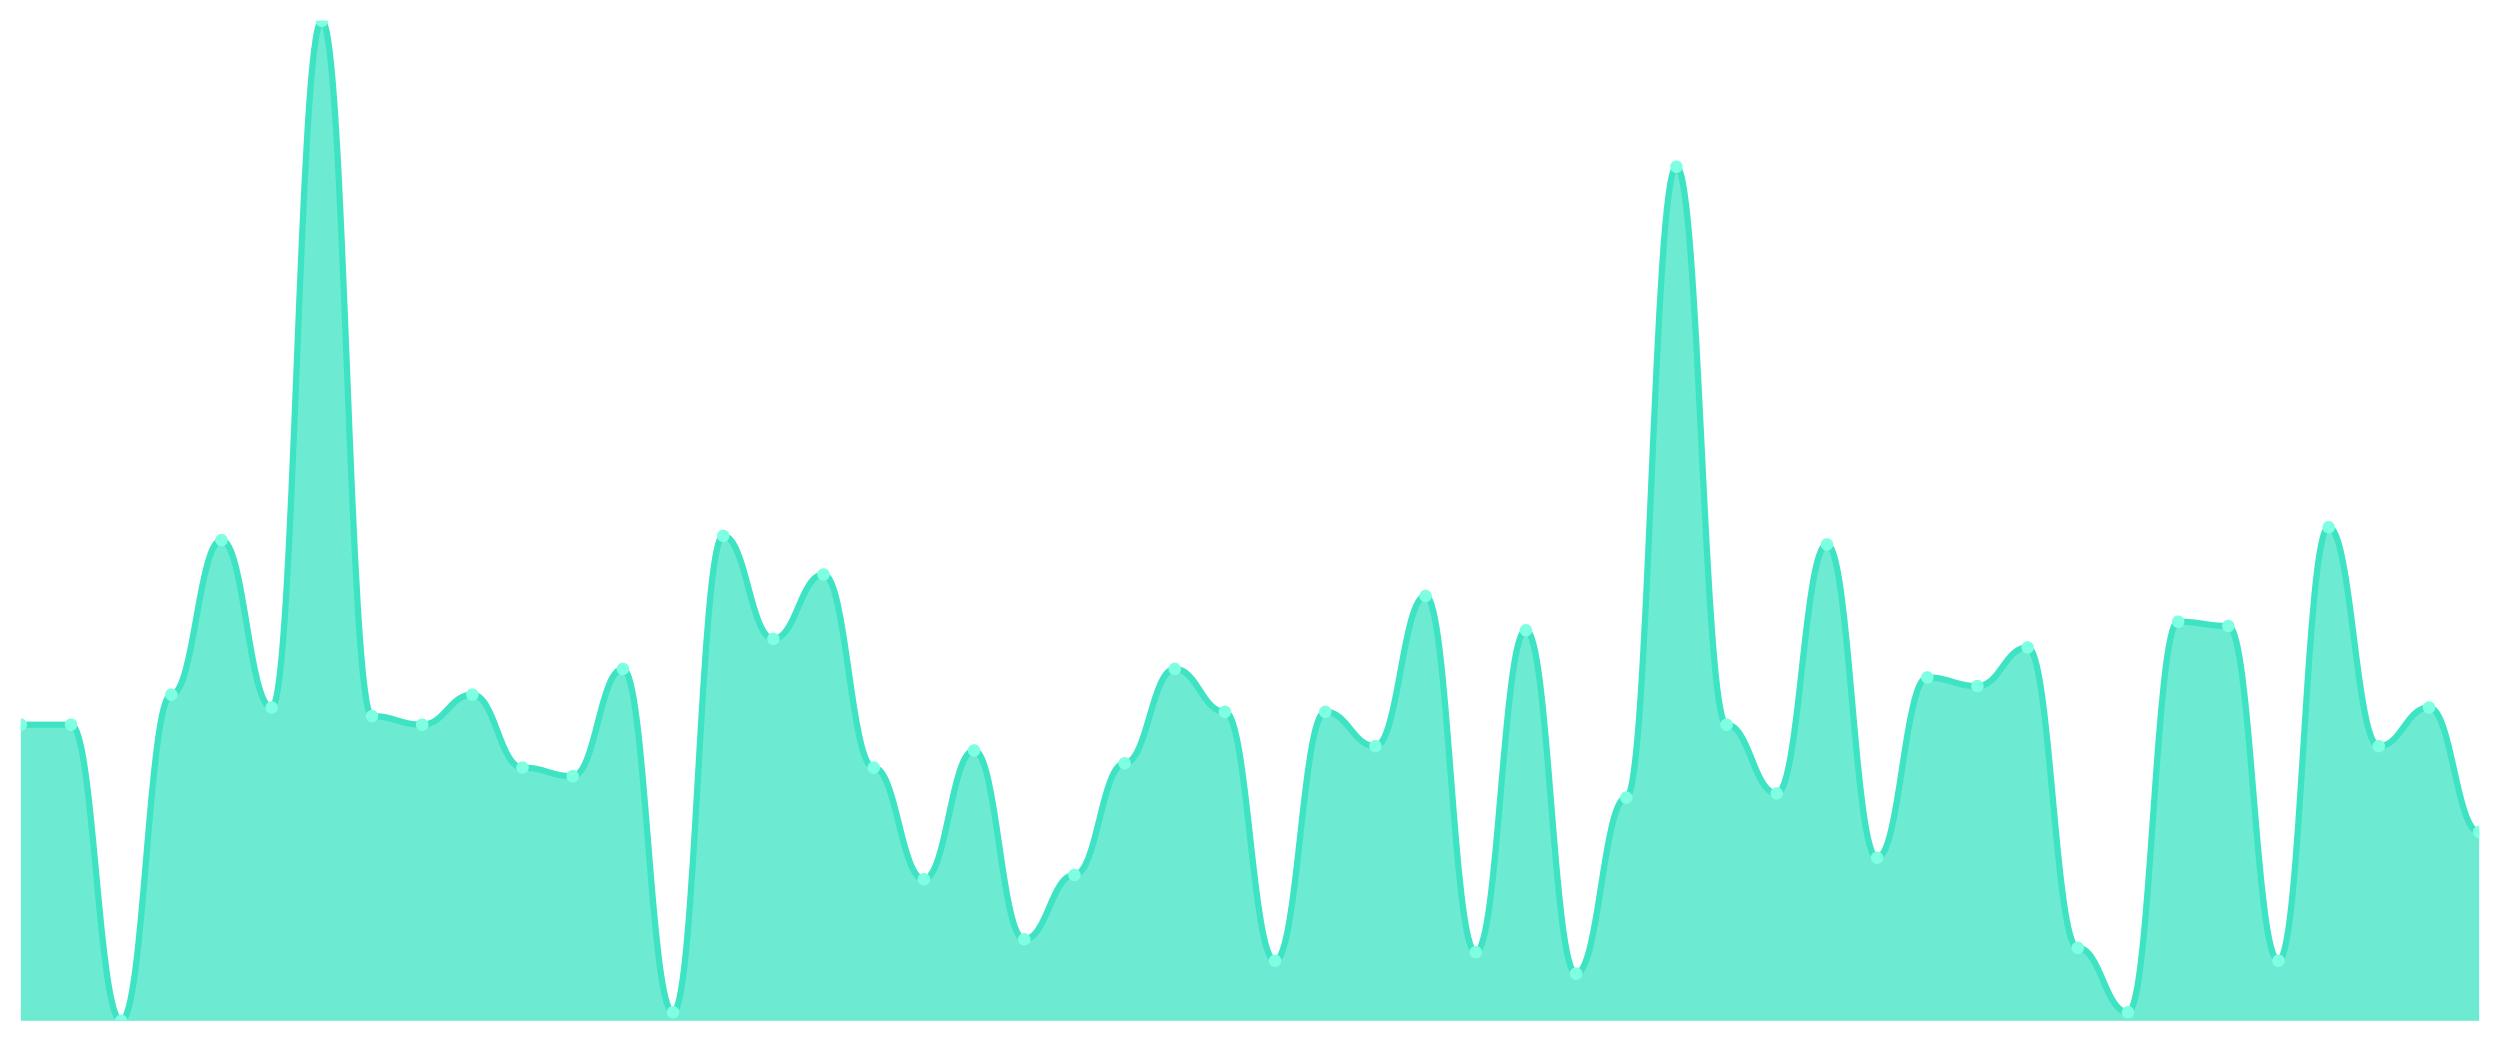
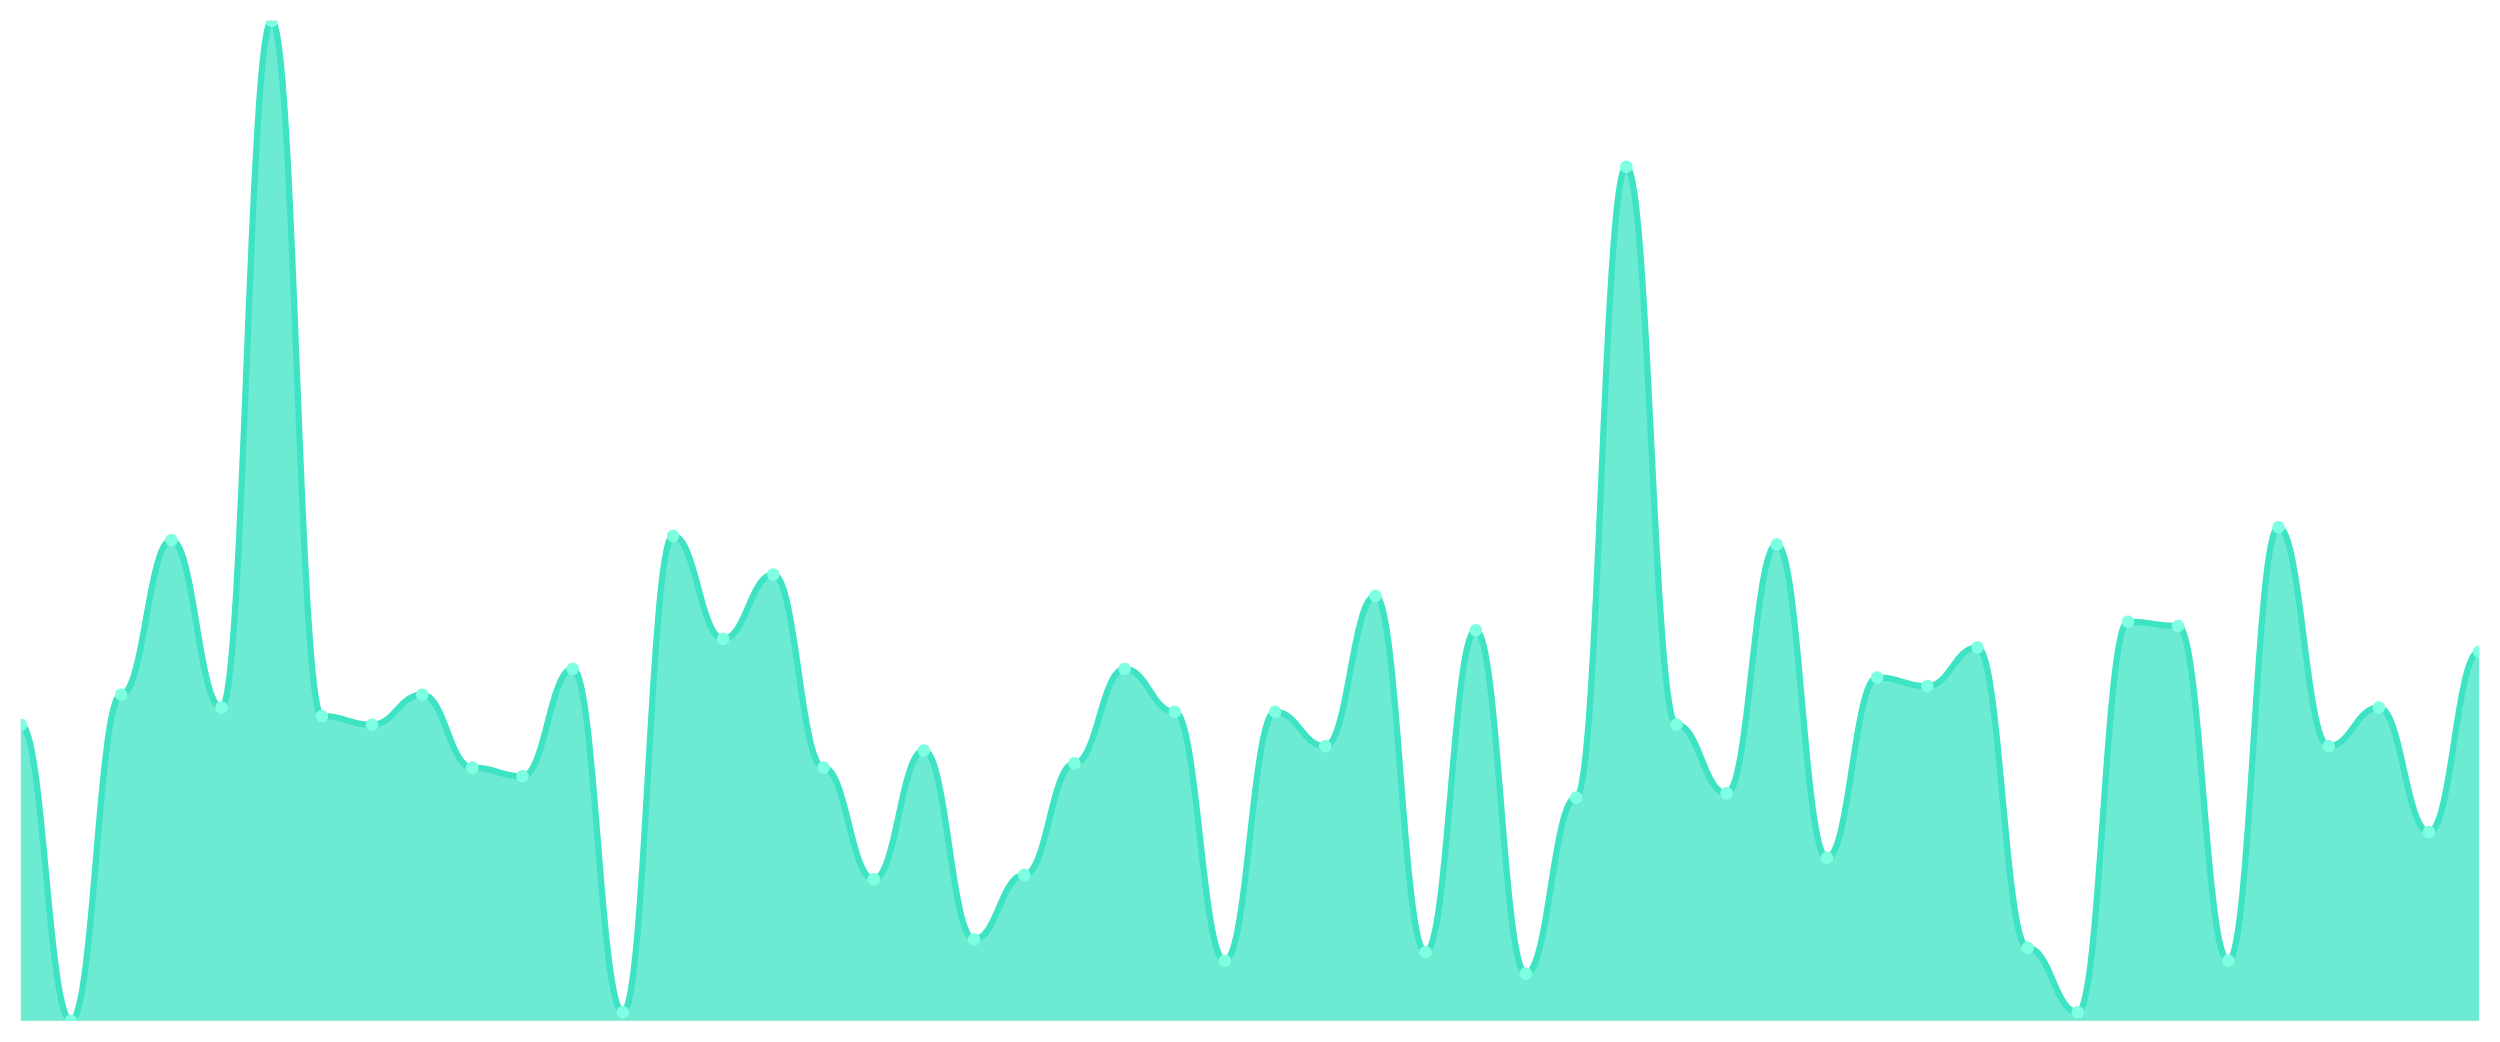
<svg xmlns="http://www.w3.org/2000/svg" viewBox="0 0 1200 500" width="1200" height="500">
  <defs>
    <clipPath id="c">
      <rect x="10" y="10" width="1180" height="480" />
    </clipPath>
  </defs>
  <rect width="1200" height="500" fill="none" />
  <g clip-path="url(#c)">
-     <path d="M 10,490 L 10,347.854 C 20.837,347.854 23.245,347.854 34.082,347.854 C 44.918,347.854 47.327,490 58.163,490 C 69,490 71.408,333.433 82.245,333.433 C 93.082,333.433 95.49,259.27 106.327,259.27 C 117.163,259.27 119.571,339.614 130.408,339.614 C 141.245,339.614 143.653,10 154.49,10 C 165.327,10 167.735,343.734 178.571,343.734 C 189.408,343.734 191.816,347.854 202.653,347.854 C 213.49,347.854 215.898,333.433 226.735,333.433 C 237.571,333.433 239.98,368.455 250.816,368.455 C 261.653,368.455 264.061,372.575 274.898,372.575 C 285.735,372.575 288.143,321.073 298.98,321.073 C 309.816,321.073 312.224,485.88 323.061,485.88 C 333.898,485.88 336.306,257.21 347.143,257.21 C 357.98,257.21 360.388,306.652 371.224,306.652 C 382.061,306.652 384.469,275.751 395.306,275.751 C 406.143,275.751 408.551,368.455 419.388,368.455 C 430.224,368.455 432.633,422.017 443.469,422.017 C 454.306,422.017 456.714,360.215 467.551,360.215 C 478.388,360.215 480.796,450.858 491.633,450.858 C 502.469,450.858 504.878,419.957 515.714,419.957 C 526.551,419.957 528.959,366.395 539.796,366.395 C 550.633,366.395 553.041,321.073 563.878,321.073 C 574.714,321.073 577.122,341.674 587.959,341.674 C 598.796,341.674 601.204,461.159 612.041,461.159 C 622.878,461.159 625.286,341.674 636.122,341.674 C 646.959,341.674 649.367,358.155 660.204,358.155 C 671.041,358.155 673.449,286.052 684.286,286.052 C 695.122,286.052 697.531,457.039 708.367,457.039 C 719.204,457.039 721.612,302.532 732.449,302.532 C 743.286,302.532 745.694,467.339 756.531,467.339 C 767.367,467.339 769.776,382.876 780.612,382.876 C 791.449,382.876 793.857,80.043 804.694,80.043 C 815.531,80.043 817.939,347.854 828.776,347.854 C 839.612,347.854 842.02,380.815 852.857,380.815 C 863.694,380.815 866.102,261.33 876.939,261.33 C 887.776,261.33 890.184,411.717 901.02,411.717 C 911.857,411.717 914.265,325.193 925.102,325.193 C 935.939,325.193 938.347,329.313 949.184,329.313 C 960.02,329.313 962.429,310.773 973.265,310.773 C 984.102,310.773 986.51,454.979 997.347,454.979 C 1008.184,454.979 1010.592,485.88 1021.429,485.88 C 1032.265,485.88 1034.673,298.412 1045.51,298.412 C 1056.347,298.412 1058.755,300.472 1069.592,300.472 C 1080.429,300.472 1082.837,461.159 1093.673,461.159 C 1104.51,461.159 1106.918,253.09 1117.755,253.09 C 1128.592,253.09 1131,358.155 1141.837,358.155 C 1152.673,358.155 1155.082,339.614 1165.918,339.614 C 1176.755,339.614 1179.163,399.356 1190,399.356 L 1190,490 Z" fill="rgba(61,227,195,0.75)" />
-     <path d="M 10,347.854 C 20.837,347.854 23.245,347.854 34.082,347.854 C 44.918,347.854 47.327,490 58.163,490 C 69,490 71.408,333.433 82.245,333.433 C 93.082,333.433 95.49,259.27 106.327,259.27 C 117.163,259.27 119.571,339.614 130.408,339.614 C 141.245,339.614 143.653,10 154.49,10 C 165.327,10 167.735,343.734 178.571,343.734 C 189.408,343.734 191.816,347.854 202.653,347.854 C 213.49,347.854 215.898,333.433 226.735,333.433 C 237.571,333.433 239.98,368.455 250.816,368.455 C 261.653,368.455 264.061,372.575 274.898,372.575 C 285.735,372.575 288.143,321.073 298.98,321.073 C 309.816,321.073 312.224,485.88 323.061,485.88 C 333.898,485.88 336.306,257.21 347.143,257.21 C 357.98,257.21 360.388,306.652 371.224,306.652 C 382.061,306.652 384.469,275.751 395.306,275.751 C 406.143,275.751 408.551,368.455 419.388,368.455 C 430.224,368.455 432.633,422.017 443.469,422.017 C 454.306,422.017 456.714,360.215 467.551,360.215 C 478.388,360.215 480.796,450.858 491.633,450.858 C 502.469,450.858 504.878,419.957 515.714,419.957 C 526.551,419.957 528.959,366.395 539.796,366.395 C 550.633,366.395 553.041,321.073 563.878,321.073 C 574.714,321.073 577.122,341.674 587.959,341.674 C 598.796,341.674 601.204,461.159 612.041,461.159 C 622.878,461.159 625.286,341.674 636.122,341.674 C 646.959,341.674 649.367,358.155 660.204,358.155 C 671.041,358.155 673.449,286.052 684.286,286.052 C 695.122,286.052 697.531,457.039 708.367,457.039 C 719.204,457.039 721.612,302.532 732.449,302.532 C 743.286,302.532 745.694,467.339 756.531,467.339 C 767.367,467.339 769.776,382.876 780.612,382.876 C 791.449,382.876 793.857,80.043 804.694,80.043 C 815.531,80.043 817.939,347.854 828.776,347.854 C 839.612,347.854 842.02,380.815 852.857,380.815 C 863.694,380.815 866.102,261.33 876.939,261.33 C 887.776,261.33 890.184,411.717 901.02,411.717 C 911.857,411.717 914.265,325.193 925.102,325.193 C 935.939,325.193 938.347,329.313 949.184,329.313 C 960.02,329.313 962.429,310.773 973.265,310.773 C 984.102,310.773 986.51,454.979 997.347,454.979 C 1008.184,454.979 1010.592,485.88 1021.429,485.88 C 1032.265,485.88 1034.673,298.412 1045.51,298.412 C 1056.347,298.412 1058.755,300.472 1069.592,300.472 C 1080.429,300.472 1082.837,461.159 1093.673,461.159 C 1104.51,461.159 1106.918,253.09 1117.755,253.09 C 1128.592,253.09 1131,358.155 1141.837,358.155 C 1152.673,358.155 1155.082,339.614 1165.918,339.614 C 1176.755,339.614 1179.163,399.356 1190,399.356" fill="none" stroke="#3de3c3" stroke-width="3" stroke-linecap="round" stroke-linejoin="round" />
+     <path d="M 10,490 L 10,347.854 C 20.837,347.854 23.245,490 34.082,490 C 44.918,490 47.327,333.433 58.163,333.433 C 69,333.433 71.408,259.27 82.245,259.27 C 93.082,259.27 95.49,339.614 106.327,339.614 C 117.163,339.614 119.571,10 130.408,10 C 141.245,10 143.653,343.734 154.49,343.734 C 165.327,343.734 167.735,347.854 178.571,347.854 C 189.408,347.854 191.816,333.433 202.653,333.433 C 213.49,333.433 215.898,368.455 226.735,368.455 C 237.571,368.455 239.98,372.575 250.816,372.575 C 261.653,372.575 264.061,321.073 274.898,321.073 C 285.735,321.073 288.143,485.88 298.98,485.88 C 309.816,485.88 312.224,257.21 323.061,257.21 C 333.898,257.21 336.306,306.652 347.143,306.652 C 357.98,306.652 360.388,275.751 371.224,275.751 C 382.061,275.751 384.469,368.455 395.306,368.455 C 406.143,368.455 408.551,422.017 419.388,422.017 C 430.224,422.017 432.633,360.215 443.469,360.215 C 454.306,360.215 456.714,450.858 467.551,450.858 C 478.388,450.858 480.796,419.957 491.633,419.957 C 502.469,419.957 504.878,366.395 515.714,366.395 C 526.551,366.395 528.959,321.073 539.796,321.073 C 550.633,321.073 553.041,341.674 563.878,341.674 C 574.714,341.674 577.122,461.159 587.959,461.159 C 598.796,461.159 601.204,341.674 612.041,341.674 C 622.878,341.674 625.286,358.155 636.122,358.155 C 646.959,358.155 649.367,286.052 660.204,286.052 C 671.041,286.052 673.449,457.039 684.286,457.039 C 695.122,457.039 697.531,302.532 708.367,302.532 C 719.204,302.532 721.612,467.339 732.449,467.339 C 743.286,467.339 745.694,382.876 756.531,382.876 C 767.367,382.876 769.776,80.043 780.612,80.043 C 791.449,80.043 793.857,347.854 804.694,347.854 C 815.531,347.854 817.939,380.815 828.776,380.815 C 839.612,380.815 842.02,261.33 852.857,261.33 C 863.694,261.33 866.102,411.717 876.939,411.717 C 887.776,411.717 890.184,325.193 901.02,325.193 C 911.857,325.193 914.265,329.313 925.102,329.313 C 935.939,329.313 938.347,310.773 949.184,310.773 C 960.02,310.773 962.429,454.979 973.265,454.979 C 984.102,454.979 986.51,485.88 997.347,485.88 C 1008.184,485.88 1010.592,298.412 1021.429,298.412 C 1032.265,298.412 1034.673,300.472 1045.51,300.472 C 1056.347,300.472 1058.755,461.159 1069.592,461.159 C 1080.429,461.159 1082.837,253.09 1093.673,253.09 C 1104.51,253.09 1106.918,358.155 1117.755,358.155 C 1128.592,358.155 1131,339.614 1141.837,339.614 C 1152.673,339.614 1155.082,399.356 1165.918,399.356 C 1176.755,399.356 1179.163,312.833 1190,312.833 L 1190,490 Z" fill="rgba(61,227,195,0.75)" />
+     <path d="M 10,347.854 C 20.837,347.854 23.245,490 34.082,490 C 44.918,490 47.327,333.433 58.163,333.433 C 69,333.433 71.408,259.27 82.245,259.27 C 93.082,259.27 95.49,339.614 106.327,339.614 C 117.163,339.614 119.571,10 130.408,10 C 141.245,10 143.653,343.734 154.49,343.734 C 165.327,343.734 167.735,347.854 178.571,347.854 C 189.408,347.854 191.816,333.433 202.653,333.433 C 213.49,333.433 215.898,368.455 226.735,368.455 C 237.571,368.455 239.98,372.575 250.816,372.575 C 261.653,372.575 264.061,321.073 274.898,321.073 C 285.735,321.073 288.143,485.88 298.98,485.88 C 309.816,485.88 312.224,257.21 323.061,257.21 C 333.898,257.21 336.306,306.652 347.143,306.652 C 357.98,306.652 360.388,275.751 371.224,275.751 C 382.061,275.751 384.469,368.455 395.306,368.455 C 406.143,368.455 408.551,422.017 419.388,422.017 C 430.224,422.017 432.633,360.215 443.469,360.215 C 454.306,360.215 456.714,450.858 467.551,450.858 C 478.388,450.858 480.796,419.957 491.633,419.957 C 502.469,419.957 504.878,366.395 515.714,366.395 C 526.551,366.395 528.959,321.073 539.796,321.073 C 550.633,321.073 553.041,341.674 563.878,341.674 C 574.714,341.674 577.122,461.159 587.959,461.159 C 598.796,461.159 601.204,341.674 612.041,341.674 C 622.878,341.674 625.286,358.155 636.122,358.155 C 646.959,358.155 649.367,286.052 660.204,286.052 C 671.041,286.052 673.449,457.039 684.286,457.039 C 695.122,457.039 697.531,302.532 708.367,302.532 C 719.204,302.532 721.612,467.339 732.449,467.339 C 743.286,467.339 745.694,382.876 756.531,382.876 C 767.367,382.876 769.776,80.043 780.612,80.043 C 791.449,80.043 793.857,347.854 804.694,347.854 C 815.531,347.854 817.939,380.815 828.776,380.815 C 839.612,380.815 842.02,261.33 852.857,261.33 C 863.694,261.33 866.102,411.717 876.939,411.717 C 887.776,411.717 890.184,325.193 901.02,325.193 C 911.857,325.193 914.265,329.313 925.102,329.313 C 935.939,329.313 938.347,310.773 949.184,310.773 C 960.02,310.773 962.429,454.979 973.265,454.979 C 984.102,454.979 986.51,485.88 997.347,485.88 C 1008.184,485.88 1010.592,298.412 1021.429,298.412 C 1032.265,298.412 1034.673,300.472 1045.51,300.472 C 1056.347,300.472 1058.755,461.159 1069.592,461.159 C 1080.429,461.159 1082.837,253.09 1093.673,253.09 C 1104.51,253.09 1106.918,358.155 1117.755,358.155 C 1128.592,358.155 1131,339.614 1141.837,339.614 C 1152.673,339.614 1155.082,399.356 1165.918,399.356 C 1176.755,399.356 1179.163,312.833 1190,312.833" fill="none" stroke="#3de3c3" stroke-width="3" stroke-linecap="round" stroke-linejoin="round" />
    <circle cx="10" cy="347.854" r="3" fill="#7fffe1" />
-     <circle cx="34.082" cy="347.854" r="3" fill="#7fffe1" />
-     <circle cx="58.163" cy="490" r="3" fill="#7fffe1" />
-     <circle cx="82.245" cy="333.433" r="3" fill="#7fffe1" />
-     <circle cx="106.327" cy="259.27" r="3" fill="#7fffe1" />
-     <circle cx="130.408" cy="339.614" r="3" fill="#7fffe1" />
-     <circle cx="154.49" cy="10" r="3" fill="#7fffe1" />
-     <circle cx="178.571" cy="343.734" r="3" fill="#7fffe1" />
-     <circle cx="202.653" cy="347.854" r="3" fill="#7fffe1" />
-     <circle cx="226.735" cy="333.433" r="3" fill="#7fffe1" />
-     <circle cx="250.816" cy="368.455" r="3" fill="#7fffe1" />
-     <circle cx="274.898" cy="372.575" r="3" fill="#7fffe1" />
-     <circle cx="298.98" cy="321.073" r="3" fill="#7fffe1" />
-     <circle cx="323.061" cy="485.88" r="3" fill="#7fffe1" />
-     <circle cx="347.143" cy="257.21" r="3" fill="#7fffe1" />
-     <circle cx="371.224" cy="306.652" r="3" fill="#7fffe1" />
-     <circle cx="395.306" cy="275.751" r="3" fill="#7fffe1" />
-     <circle cx="419.388" cy="368.455" r="3" fill="#7fffe1" />
-     <circle cx="443.469" cy="422.017" r="3" fill="#7fffe1" />
-     <circle cx="467.551" cy="360.215" r="3" fill="#7fffe1" />
-     <circle cx="491.633" cy="450.858" r="3" fill="#7fffe1" />
-     <circle cx="515.714" cy="419.957" r="3" fill="#7fffe1" />
-     <circle cx="539.796" cy="366.395" r="3" fill="#7fffe1" />
-     <circle cx="563.878" cy="321.073" r="3" fill="#7fffe1" />
-     <circle cx="587.959" cy="341.674" r="3" fill="#7fffe1" />
-     <circle cx="612.041" cy="461.159" r="3" fill="#7fffe1" />
-     <circle cx="636.122" cy="341.674" r="3" fill="#7fffe1" />
-     <circle cx="660.204" cy="358.155" r="3" fill="#7fffe1" />
-     <circle cx="684.286" cy="286.052" r="3" fill="#7fffe1" />
-     <circle cx="708.367" cy="457.039" r="3" fill="#7fffe1" />
-     <circle cx="732.449" cy="302.532" r="3" fill="#7fffe1" />
-     <circle cx="756.531" cy="467.339" r="3" fill="#7fffe1" />
-     <circle cx="780.612" cy="382.876" r="3" fill="#7fffe1" />
-     <circle cx="804.694" cy="80.043" r="3" fill="#7fffe1" />
-     <circle cx="828.776" cy="347.854" r="3" fill="#7fffe1" />
-     <circle cx="852.857" cy="380.815" r="3" fill="#7fffe1" />
-     <circle cx="876.939" cy="261.33" r="3" fill="#7fffe1" />
-     <circle cx="901.02" cy="411.717" r="3" fill="#7fffe1" />
-     <circle cx="925.102" cy="325.193" r="3" fill="#7fffe1" />
-     <circle cx="949.184" cy="329.313" r="3" fill="#7fffe1" />
-     <circle cx="973.265" cy="310.773" r="3" fill="#7fffe1" />
-     <circle cx="997.347" cy="454.979" r="3" fill="#7fffe1" />
-     <circle cx="1021.429" cy="485.88" r="3" fill="#7fffe1" />
-     <circle cx="1045.51" cy="298.412" r="3" fill="#7fffe1" />
-     <circle cx="1069.592" cy="300.472" r="3" fill="#7fffe1" />
-     <circle cx="1093.673" cy="461.159" r="3" fill="#7fffe1" />
-     <circle cx="1117.755" cy="253.09" r="3" fill="#7fffe1" />
-     <circle cx="1141.837" cy="358.155" r="3" fill="#7fffe1" />
-     <circle cx="1165.918" cy="339.614" r="3" fill="#7fffe1" />
-     <circle cx="1190" cy="399.356" r="3" fill="#7fffe1" />
+     <circle cx="34.082" cy="490" r="3" fill="#7fffe1" />
+     <circle cx="58.163" cy="333.433" r="3" fill="#7fffe1" />
+     <circle cx="82.245" cy="259.27" r="3" fill="#7fffe1" />
+     <circle cx="106.327" cy="339.614" r="3" fill="#7fffe1" />
+     <circle cx="130.408" cy="10" r="3" fill="#7fffe1" />
+     <circle cx="154.49" cy="343.734" r="3" fill="#7fffe1" />
+     <circle cx="178.571" cy="347.854" r="3" fill="#7fffe1" />
+     <circle cx="202.653" cy="333.433" r="3" fill="#7fffe1" />
+     <circle cx="226.735" cy="368.455" r="3" fill="#7fffe1" />
+     <circle cx="250.816" cy="372.575" r="3" fill="#7fffe1" />
+     <circle cx="274.898" cy="321.073" r="3" fill="#7fffe1" />
+     <circle cx="298.98" cy="485.88" r="3" fill="#7fffe1" />
+     <circle cx="323.061" cy="257.21" r="3" fill="#7fffe1" />
+     <circle cx="347.143" cy="306.652" r="3" fill="#7fffe1" />
+     <circle cx="371.224" cy="275.751" r="3" fill="#7fffe1" />
+     <circle cx="395.306" cy="368.455" r="3" fill="#7fffe1" />
+     <circle cx="419.388" cy="422.017" r="3" fill="#7fffe1" />
+     <circle cx="443.469" cy="360.215" r="3" fill="#7fffe1" />
+     <circle cx="467.551" cy="450.858" r="3" fill="#7fffe1" />
+     <circle cx="491.633" cy="419.957" r="3" fill="#7fffe1" />
+     <circle cx="515.714" cy="366.395" r="3" fill="#7fffe1" />
+     <circle cx="539.796" cy="321.073" r="3" fill="#7fffe1" />
+     <circle cx="563.878" cy="341.674" r="3" fill="#7fffe1" />
+     <circle cx="587.959" cy="461.159" r="3" fill="#7fffe1" />
+     <circle cx="612.041" cy="341.674" r="3" fill="#7fffe1" />
+     <circle cx="636.122" cy="358.155" r="3" fill="#7fffe1" />
+     <circle cx="660.204" cy="286.052" r="3" fill="#7fffe1" />
+     <circle cx="684.286" cy="457.039" r="3" fill="#7fffe1" />
+     <circle cx="708.367" cy="302.532" r="3" fill="#7fffe1" />
+     <circle cx="732.449" cy="467.339" r="3" fill="#7fffe1" />
+     <circle cx="756.531" cy="382.876" r="3" fill="#7fffe1" />
+     <circle cx="780.612" cy="80.043" r="3" fill="#7fffe1" />
+     <circle cx="804.694" cy="347.854" r="3" fill="#7fffe1" />
+     <circle cx="828.776" cy="380.815" r="3" fill="#7fffe1" />
+     <circle cx="852.857" cy="261.33" r="3" fill="#7fffe1" />
+     <circle cx="876.939" cy="411.717" r="3" fill="#7fffe1" />
+     <circle cx="901.02" cy="325.193" r="3" fill="#7fffe1" />
+     <circle cx="925.102" cy="329.313" r="3" fill="#7fffe1" />
+     <circle cx="949.184" cy="310.773" r="3" fill="#7fffe1" />
+     <circle cx="973.265" cy="454.979" r="3" fill="#7fffe1" />
+     <circle cx="997.347" cy="485.88" r="3" fill="#7fffe1" />
+     <circle cx="1021.429" cy="298.412" r="3" fill="#7fffe1" />
+     <circle cx="1045.51" cy="300.472" r="3" fill="#7fffe1" />
+     <circle cx="1069.592" cy="461.159" r="3" fill="#7fffe1" />
+     <circle cx="1093.673" cy="253.09" r="3" fill="#7fffe1" />
+     <circle cx="1117.755" cy="358.155" r="3" fill="#7fffe1" />
+     <circle cx="1141.837" cy="339.614" r="3" fill="#7fffe1" />
+     <circle cx="1165.918" cy="399.356" r="3" fill="#7fffe1" />
+     <circle cx="1190" cy="312.833" r="3" fill="#7fffe1" />
  </g>
</svg>
